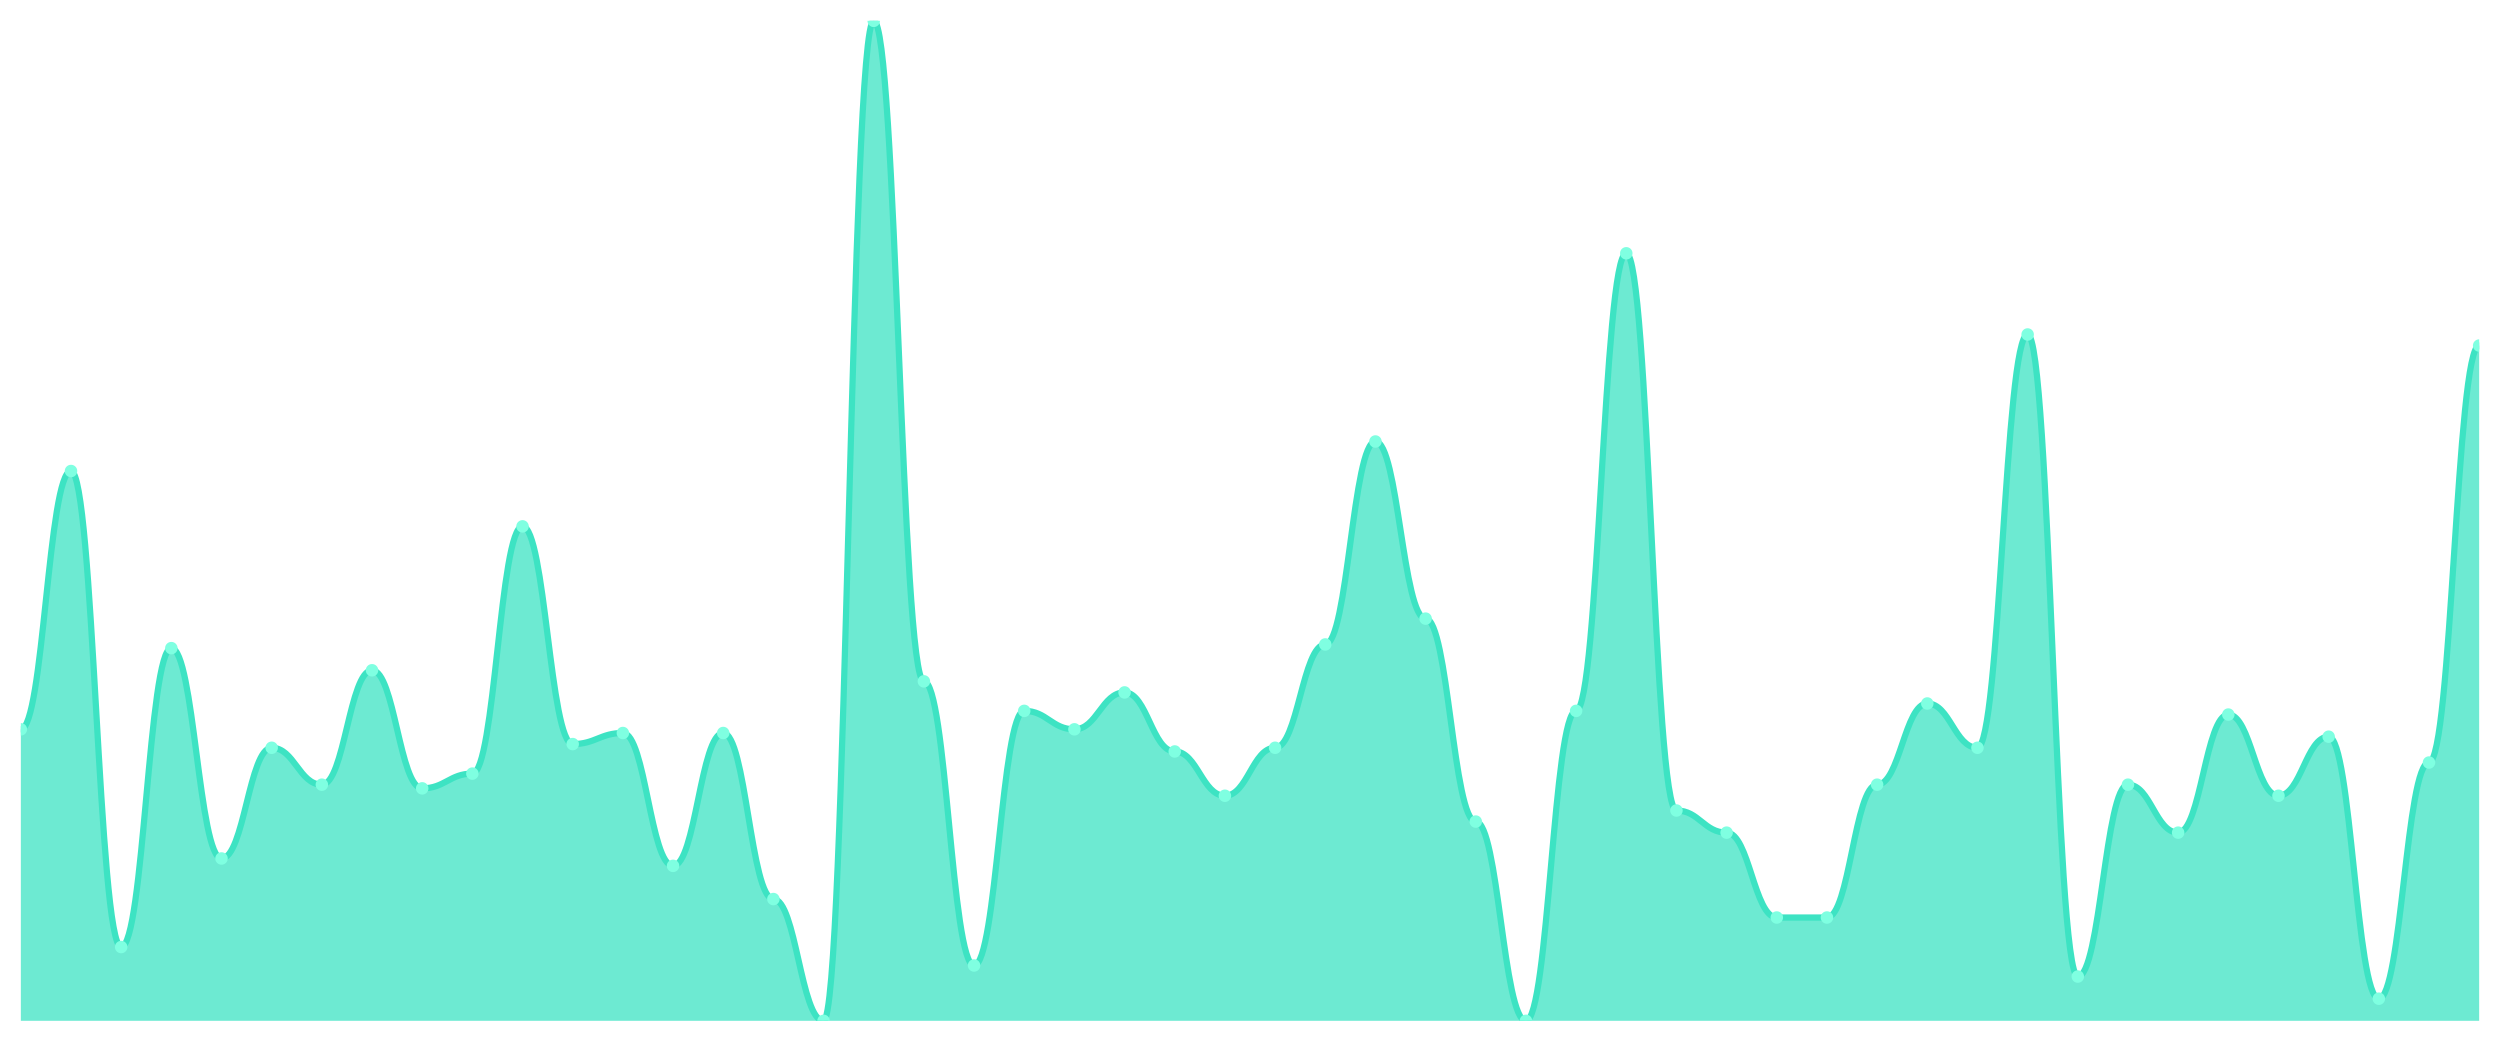
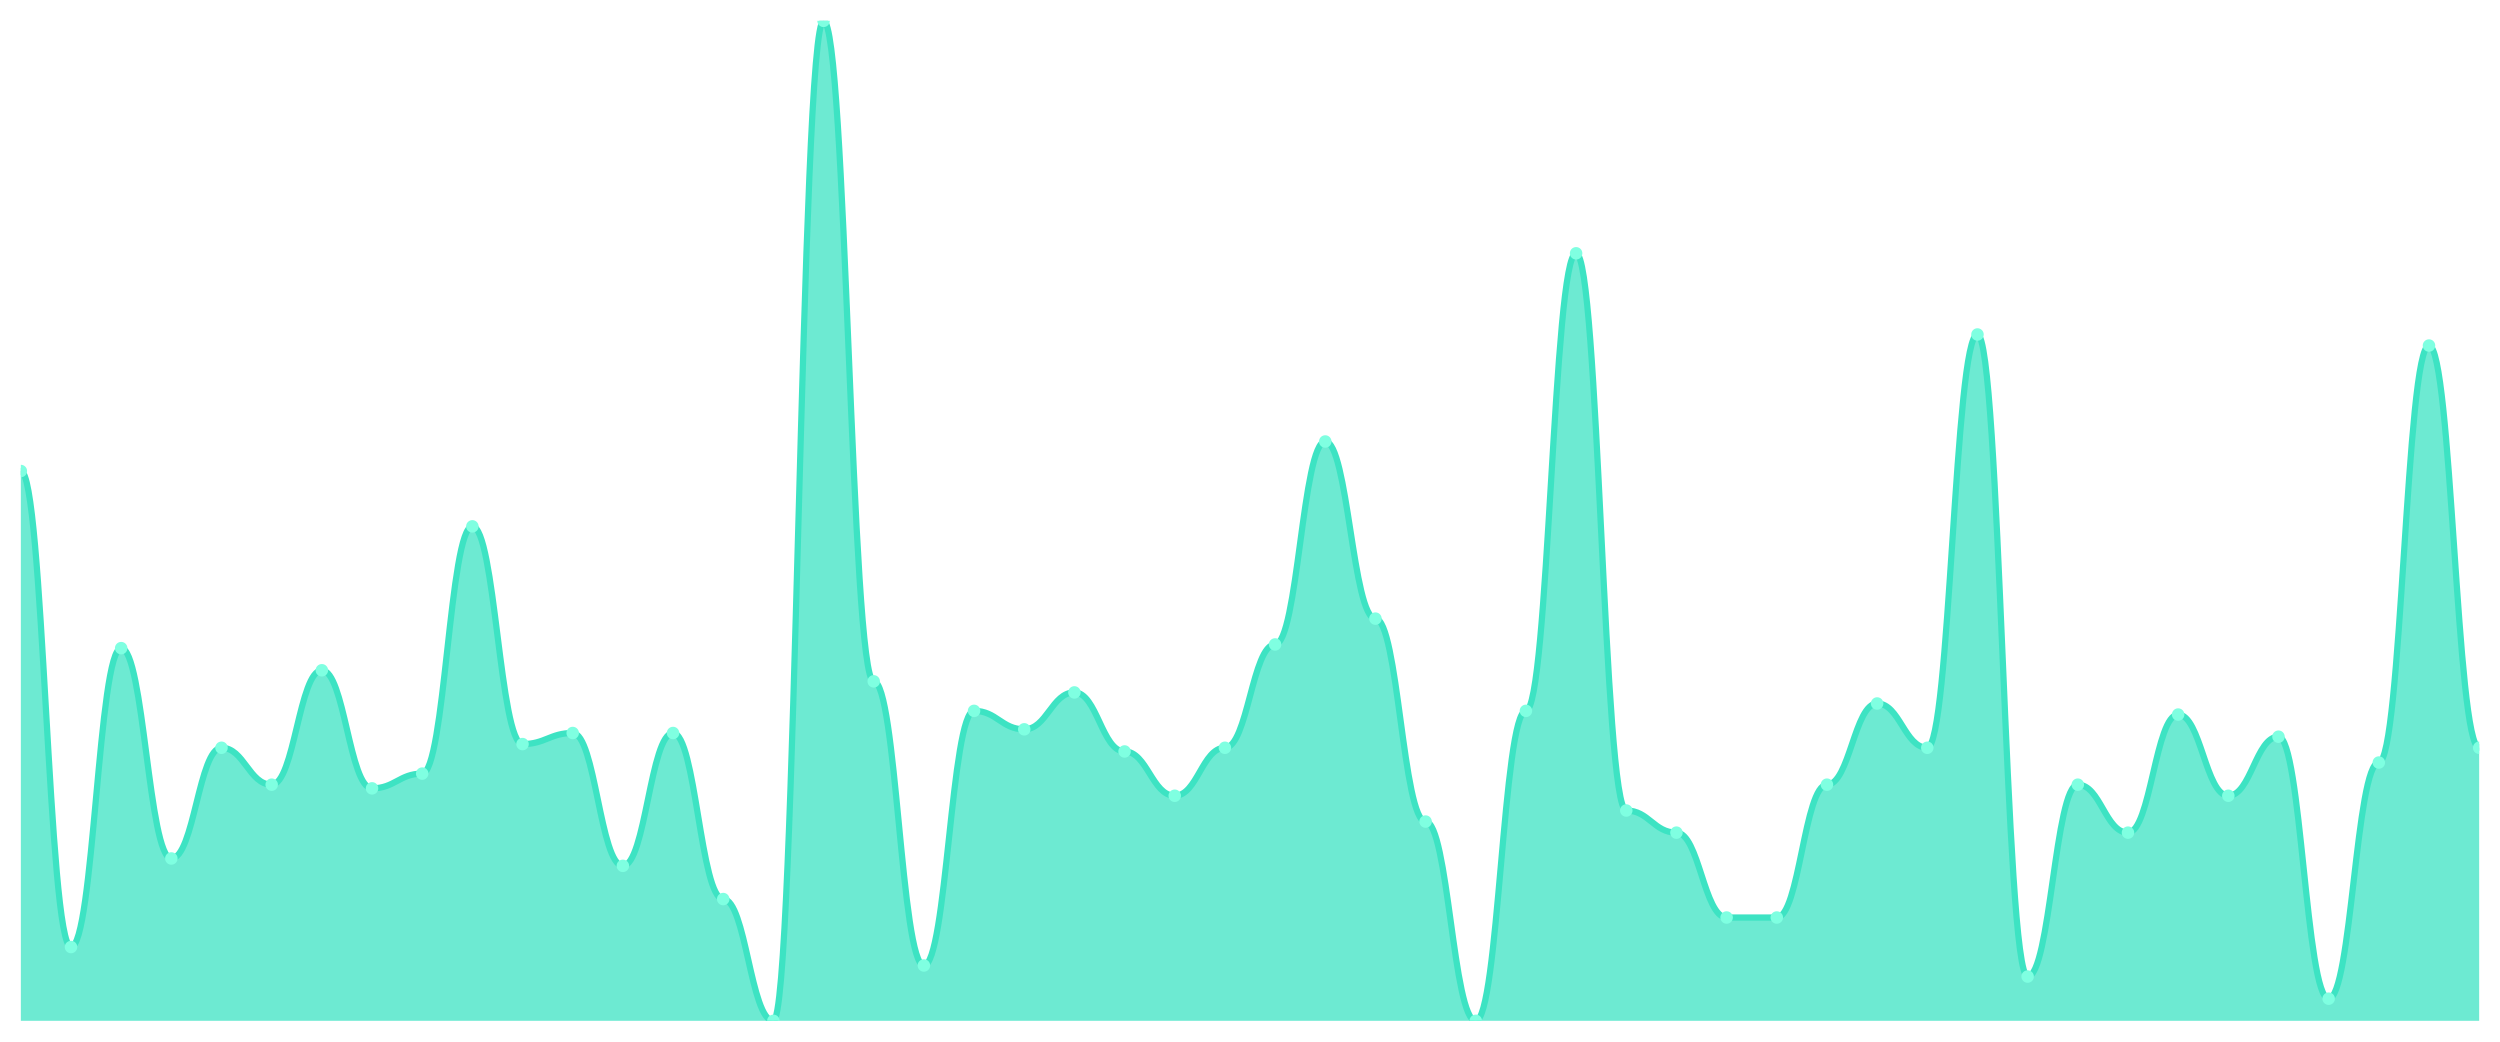
<svg xmlns="http://www.w3.org/2000/svg" viewBox="0 0 1200 500" width="1200" height="500">
  <defs>
    <clipPath id="c">
      <rect x="10" y="10" width="1180" height="480" />
    </clipPath>
  </defs>
  <rect width="1200" height="500" fill="none" />
  <g clip-path="url(#c)">
-     <path d="M 10,490 L 10,350.074 C 20.837,350.074 23.245,226.089 34.082,226.089 C 44.918,226.089 47.327,454.576 58.163,454.576 C 69,454.576 71.408,311.107 82.245,311.107 C 93.082,311.107 95.49,412.066 106.327,412.066 C 117.163,412.066 119.571,358.93 130.408,358.93 C 141.245,358.93 143.653,376.642 154.49,376.642 C 165.327,376.642 167.735,321.734 178.571,321.734 C 189.408,321.734 191.816,378.413 202.653,378.413 C 213.49,378.413 215.898,371.328 226.735,371.328 C 237.571,371.328 239.98,252.657 250.816,252.657 C 261.653,252.657 264.061,357.159 274.898,357.159 C 285.735,357.159 288.143,351.845 298.98,351.845 C 309.816,351.845 312.224,415.609 323.061,415.609 C 333.898,415.609 336.306,351.845 347.143,351.845 C 357.98,351.845 360.388,431.55 371.224,431.55 C 382.061,431.55 384.469,490 395.306,490 C 406.143,490 408.551,10 419.388,10 C 430.224,10 432.633,327.048 443.469,327.048 C 454.306,327.048 456.714,463.432 467.551,463.432 C 478.388,463.432 480.796,341.218 491.633,341.218 C 502.469,341.218 504.878,350.074 515.714,350.074 C 526.551,350.074 528.959,332.362 539.796,332.362 C 550.633,332.362 553.041,360.701 563.878,360.701 C 574.714,360.701 577.122,381.956 587.959,381.956 C 598.796,381.956 601.204,358.93 612.041,358.93 C 622.878,358.93 625.286,309.336 636.122,309.336 C 646.959,309.336 649.367,211.919 660.204,211.919 C 671.041,211.919 673.449,296.937 684.286,296.937 C 695.122,296.937 697.531,394.354 708.367,394.354 C 719.204,394.354 721.612,490 732.449,490 C 743.286,490 745.694,341.218 756.531,341.218 C 767.367,341.218 769.776,121.587 780.612,121.587 C 791.449,121.587 793.857,389.041 804.694,389.041 C 815.531,389.041 817.939,399.668 828.776,399.668 C 839.612,399.668 842.02,440.406 852.857,440.406 C 863.694,440.406 866.102,440.406 876.939,440.406 C 887.776,440.406 890.184,376.642 901.02,376.642 C 911.857,376.642 914.265,337.675 925.102,337.675 C 935.939,337.675 938.347,358.93 949.184,358.93 C 960.02,358.93 962.429,160.554 973.265,160.554 C 984.102,160.554 986.51,468.745 997.347,468.745 C 1008.184,468.745 1010.592,376.642 1021.429,376.642 C 1032.265,376.642 1034.673,399.668 1045.51,399.668 C 1056.347,399.668 1058.755,342.989 1069.592,342.989 C 1080.429,342.989 1082.837,381.956 1093.673,381.956 C 1104.51,381.956 1106.918,353.616 1117.755,353.616 C 1128.592,353.616 1131,479.373 1141.837,479.373 C 1152.673,479.373 1155.082,366.015 1165.918,366.015 C 1176.755,366.015 1179.163,165.867 1190,165.867 L 1190,490 Z" fill="rgba(61,227,195,0.75)" />
-     <path d="M 10,350.074 C 20.837,350.074 23.245,226.089 34.082,226.089 C 44.918,226.089 47.327,454.576 58.163,454.576 C 69,454.576 71.408,311.107 82.245,311.107 C 93.082,311.107 95.49,412.066 106.327,412.066 C 117.163,412.066 119.571,358.93 130.408,358.93 C 141.245,358.93 143.653,376.642 154.49,376.642 C 165.327,376.642 167.735,321.734 178.571,321.734 C 189.408,321.734 191.816,378.413 202.653,378.413 C 213.49,378.413 215.898,371.328 226.735,371.328 C 237.571,371.328 239.98,252.657 250.816,252.657 C 261.653,252.657 264.061,357.159 274.898,357.159 C 285.735,357.159 288.143,351.845 298.98,351.845 C 309.816,351.845 312.224,415.609 323.061,415.609 C 333.898,415.609 336.306,351.845 347.143,351.845 C 357.98,351.845 360.388,431.55 371.224,431.55 C 382.061,431.55 384.469,490 395.306,490 C 406.143,490 408.551,10 419.388,10 C 430.224,10 432.633,327.048 443.469,327.048 C 454.306,327.048 456.714,463.432 467.551,463.432 C 478.388,463.432 480.796,341.218 491.633,341.218 C 502.469,341.218 504.878,350.074 515.714,350.074 C 526.551,350.074 528.959,332.362 539.796,332.362 C 550.633,332.362 553.041,360.701 563.878,360.701 C 574.714,360.701 577.122,381.956 587.959,381.956 C 598.796,381.956 601.204,358.93 612.041,358.93 C 622.878,358.93 625.286,309.336 636.122,309.336 C 646.959,309.336 649.367,211.919 660.204,211.919 C 671.041,211.919 673.449,296.937 684.286,296.937 C 695.122,296.937 697.531,394.354 708.367,394.354 C 719.204,394.354 721.612,490 732.449,490 C 743.286,490 745.694,341.218 756.531,341.218 C 767.367,341.218 769.776,121.587 780.612,121.587 C 791.449,121.587 793.857,389.041 804.694,389.041 C 815.531,389.041 817.939,399.668 828.776,399.668 C 839.612,399.668 842.02,440.406 852.857,440.406 C 863.694,440.406 866.102,440.406 876.939,440.406 C 887.776,440.406 890.184,376.642 901.02,376.642 C 911.857,376.642 914.265,337.675 925.102,337.675 C 935.939,337.675 938.347,358.93 949.184,358.93 C 960.02,358.93 962.429,160.554 973.265,160.554 C 984.102,160.554 986.51,468.745 997.347,468.745 C 1008.184,468.745 1010.592,376.642 1021.429,376.642 C 1032.265,376.642 1034.673,399.668 1045.51,399.668 C 1056.347,399.668 1058.755,342.989 1069.592,342.989 C 1080.429,342.989 1082.837,381.956 1093.673,381.956 C 1104.51,381.956 1106.918,353.616 1117.755,353.616 C 1128.592,353.616 1131,479.373 1141.837,479.373 C 1152.673,479.373 1155.082,366.015 1165.918,366.015 C 1176.755,366.015 1179.163,165.867 1190,165.867" fill="none" stroke="#3de3c3" stroke-width="3" stroke-linecap="round" stroke-linejoin="round" />
-     <circle cx="10" cy="350.074" r="3" fill="#7fffe1" />
-     <circle cx="34.082" cy="226.089" r="3" fill="#7fffe1" />
-     <circle cx="58.163" cy="454.576" r="3" fill="#7fffe1" />
-     <circle cx="82.245" cy="311.107" r="3" fill="#7fffe1" />
-     <circle cx="106.327" cy="412.066" r="3" fill="#7fffe1" />
-     <circle cx="130.408" cy="358.93" r="3" fill="#7fffe1" />
-     <circle cx="154.49" cy="376.642" r="3" fill="#7fffe1" />
-     <circle cx="178.571" cy="321.734" r="3" fill="#7fffe1" />
-     <circle cx="202.653" cy="378.413" r="3" fill="#7fffe1" />
-     <circle cx="226.735" cy="371.328" r="3" fill="#7fffe1" />
-     <circle cx="250.816" cy="252.657" r="3" fill="#7fffe1" />
-     <circle cx="274.898" cy="357.159" r="3" fill="#7fffe1" />
-     <circle cx="298.98" cy="351.845" r="3" fill="#7fffe1" />
-     <circle cx="323.061" cy="415.609" r="3" fill="#7fffe1" />
-     <circle cx="347.143" cy="351.845" r="3" fill="#7fffe1" />
-     <circle cx="371.224" cy="431.55" r="3" fill="#7fffe1" />
-     <circle cx="395.306" cy="490" r="3" fill="#7fffe1" />
-     <circle cx="419.388" cy="10" r="3" fill="#7fffe1" />
-     <circle cx="443.469" cy="327.048" r="3" fill="#7fffe1" />
-     <circle cx="467.551" cy="463.432" r="3" fill="#7fffe1" />
-     <circle cx="491.633" cy="341.218" r="3" fill="#7fffe1" />
-     <circle cx="515.714" cy="350.074" r="3" fill="#7fffe1" />
-     <circle cx="539.796" cy="332.362" r="3" fill="#7fffe1" />
-     <circle cx="563.878" cy="360.701" r="3" fill="#7fffe1" />
-     <circle cx="587.959" cy="381.956" r="3" fill="#7fffe1" />
-     <circle cx="612.041" cy="358.93" r="3" fill="#7fffe1" />
-     <circle cx="636.122" cy="309.336" r="3" fill="#7fffe1" />
-     <circle cx="660.204" cy="211.919" r="3" fill="#7fffe1" />
-     <circle cx="684.286" cy="296.937" r="3" fill="#7fffe1" />
-     <circle cx="708.367" cy="394.354" r="3" fill="#7fffe1" />
-     <circle cx="732.449" cy="490" r="3" fill="#7fffe1" />
-     <circle cx="756.531" cy="341.218" r="3" fill="#7fffe1" />
-     <circle cx="780.612" cy="121.587" r="3" fill="#7fffe1" />
-     <circle cx="804.694" cy="389.041" r="3" fill="#7fffe1" />
-     <circle cx="828.776" cy="399.668" r="3" fill="#7fffe1" />
+     <path d="M 10,490 L 10,226.089 C 20.837,226.089 23.245,454.576 34.082,454.576 C 44.918,454.576 47.327,311.107 58.163,311.107 C 69,311.107 71.408,412.066 82.245,412.066 C 93.082,412.066 95.49,358.93 106.327,358.93 C 117.163,358.93 119.571,376.642 130.408,376.642 C 141.245,376.642 143.653,321.734 154.49,321.734 C 165.327,321.734 167.735,378.413 178.571,378.413 C 189.408,378.413 191.816,371.328 202.653,371.328 C 213.49,371.328 215.898,252.657 226.735,252.657 C 237.571,252.657 239.98,357.159 250.816,357.159 C 261.653,357.159 264.061,351.845 274.898,351.845 C 285.735,351.845 288.143,415.609 298.98,415.609 C 309.816,415.609 312.224,351.845 323.061,351.845 C 333.898,351.845 336.306,431.55 347.143,431.55 C 357.98,431.55 360.388,490 371.224,490 C 382.061,490 384.469,10 395.306,10 C 406.143,10 408.551,327.048 419.388,327.048 C 430.224,327.048 432.633,463.432 443.469,463.432 C 454.306,463.432 456.714,341.218 467.551,341.218 C 478.388,341.218 480.796,350.074 491.633,350.074 C 502.469,350.074 504.878,332.362 515.714,332.362 C 526.551,332.362 528.959,360.701 539.796,360.701 C 550.633,360.701 553.041,381.956 563.878,381.956 C 574.714,381.956 577.122,358.93 587.959,358.93 C 598.796,358.93 601.204,309.336 612.041,309.336 C 622.878,309.336 625.286,211.919 636.122,211.919 C 646.959,211.919 649.367,296.937 660.204,296.937 C 671.041,296.937 673.449,394.354 684.286,394.354 C 695.122,394.354 697.531,490 708.367,490 C 719.204,490 721.612,341.218 732.449,341.218 C 743.286,341.218 745.694,121.587 756.531,121.587 C 767.367,121.587 769.776,389.041 780.612,389.041 C 791.449,389.041 793.857,399.668 804.694,399.668 C 815.531,399.668 817.939,440.406 828.776,440.406 C 839.612,440.406 842.02,440.406 852.857,440.406 C 863.694,440.406 866.102,376.642 876.939,376.642 C 887.776,376.642 890.184,337.675 901.02,337.675 C 911.857,337.675 914.265,358.93 925.102,358.93 C 935.939,358.93 938.347,160.554 949.184,160.554 C 960.02,160.554 962.429,468.745 973.265,468.745 C 984.102,468.745 986.51,376.642 997.347,376.642 C 1008.184,376.642 1010.592,399.668 1021.429,399.668 C 1032.265,399.668 1034.673,342.989 1045.51,342.989 C 1056.347,342.989 1058.755,381.956 1069.592,381.956 C 1080.429,381.956 1082.837,353.616 1093.673,353.616 C 1104.51,353.616 1106.918,479.373 1117.755,479.373 C 1128.592,479.373 1131,366.015 1141.837,366.015 C 1152.673,366.015 1155.082,165.867 1165.918,165.867 C 1176.755,165.867 1179.163,358.93 1190,358.93 L 1190,490 Z" fill="rgba(61,227,195,0.75)" />
+     <path d="M 10,226.089 C 20.837,226.089 23.245,454.576 34.082,454.576 C 44.918,454.576 47.327,311.107 58.163,311.107 C 69,311.107 71.408,412.066 82.245,412.066 C 93.082,412.066 95.49,358.93 106.327,358.93 C 117.163,358.93 119.571,376.642 130.408,376.642 C 141.245,376.642 143.653,321.734 154.49,321.734 C 165.327,321.734 167.735,378.413 178.571,378.413 C 189.408,378.413 191.816,371.328 202.653,371.328 C 213.49,371.328 215.898,252.657 226.735,252.657 C 237.571,252.657 239.98,357.159 250.816,357.159 C 261.653,357.159 264.061,351.845 274.898,351.845 C 285.735,351.845 288.143,415.609 298.98,415.609 C 309.816,415.609 312.224,351.845 323.061,351.845 C 333.898,351.845 336.306,431.55 347.143,431.55 C 357.98,431.55 360.388,490 371.224,490 C 382.061,490 384.469,10 395.306,10 C 406.143,10 408.551,327.048 419.388,327.048 C 430.224,327.048 432.633,463.432 443.469,463.432 C 454.306,463.432 456.714,341.218 467.551,341.218 C 478.388,341.218 480.796,350.074 491.633,350.074 C 502.469,350.074 504.878,332.362 515.714,332.362 C 526.551,332.362 528.959,360.701 539.796,360.701 C 550.633,360.701 553.041,381.956 563.878,381.956 C 574.714,381.956 577.122,358.93 587.959,358.93 C 598.796,358.93 601.204,309.336 612.041,309.336 C 622.878,309.336 625.286,211.919 636.122,211.919 C 646.959,211.919 649.367,296.937 660.204,296.937 C 671.041,296.937 673.449,394.354 684.286,394.354 C 695.122,394.354 697.531,490 708.367,490 C 719.204,490 721.612,341.218 732.449,341.218 C 743.286,341.218 745.694,121.587 756.531,121.587 C 767.367,121.587 769.776,389.041 780.612,389.041 C 791.449,389.041 793.857,399.668 804.694,399.668 C 815.531,399.668 817.939,440.406 828.776,440.406 C 839.612,440.406 842.02,440.406 852.857,440.406 C 863.694,440.406 866.102,376.642 876.939,376.642 C 887.776,376.642 890.184,337.675 901.02,337.675 C 911.857,337.675 914.265,358.93 925.102,358.93 C 935.939,358.93 938.347,160.554 949.184,160.554 C 960.02,160.554 962.429,468.745 973.265,468.745 C 984.102,468.745 986.51,376.642 997.347,376.642 C 1008.184,376.642 1010.592,399.668 1021.429,399.668 C 1032.265,399.668 1034.673,342.989 1045.51,342.989 C 1056.347,342.989 1058.755,381.956 1069.592,381.956 C 1080.429,381.956 1082.837,353.616 1093.673,353.616 C 1104.51,353.616 1106.918,479.373 1117.755,479.373 C 1128.592,479.373 1131,366.015 1141.837,366.015 C 1152.673,366.015 1155.082,165.867 1165.918,165.867 C 1176.755,165.867 1179.163,358.93 1190,358.93" fill="none" stroke="#3de3c3" stroke-width="3" stroke-linecap="round" stroke-linejoin="round" />
+     <circle cx="10" cy="226.089" r="3" fill="#7fffe1" />
+     <circle cx="34.082" cy="454.576" r="3" fill="#7fffe1" />
+     <circle cx="58.163" cy="311.107" r="3" fill="#7fffe1" />
+     <circle cx="82.245" cy="412.066" r="3" fill="#7fffe1" />
+     <circle cx="106.327" cy="358.93" r="3" fill="#7fffe1" />
+     <circle cx="130.408" cy="376.642" r="3" fill="#7fffe1" />
+     <circle cx="154.49" cy="321.734" r="3" fill="#7fffe1" />
+     <circle cx="178.571" cy="378.413" r="3" fill="#7fffe1" />
+     <circle cx="202.653" cy="371.328" r="3" fill="#7fffe1" />
+     <circle cx="226.735" cy="252.657" r="3" fill="#7fffe1" />
+     <circle cx="250.816" cy="357.159" r="3" fill="#7fffe1" />
+     <circle cx="274.898" cy="351.845" r="3" fill="#7fffe1" />
+     <circle cx="298.98" cy="415.609" r="3" fill="#7fffe1" />
+     <circle cx="323.061" cy="351.845" r="3" fill="#7fffe1" />
+     <circle cx="347.143" cy="431.55" r="3" fill="#7fffe1" />
+     <circle cx="371.224" cy="490" r="3" fill="#7fffe1" />
+     <circle cx="395.306" cy="10" r="3" fill="#7fffe1" />
+     <circle cx="419.388" cy="327.048" r="3" fill="#7fffe1" />
+     <circle cx="443.469" cy="463.432" r="3" fill="#7fffe1" />
+     <circle cx="467.551" cy="341.218" r="3" fill="#7fffe1" />
+     <circle cx="491.633" cy="350.074" r="3" fill="#7fffe1" />
+     <circle cx="515.714" cy="332.362" r="3" fill="#7fffe1" />
+     <circle cx="539.796" cy="360.701" r="3" fill="#7fffe1" />
+     <circle cx="563.878" cy="381.956" r="3" fill="#7fffe1" />
+     <circle cx="587.959" cy="358.93" r="3" fill="#7fffe1" />
+     <circle cx="612.041" cy="309.336" r="3" fill="#7fffe1" />
+     <circle cx="636.122" cy="211.919" r="3" fill="#7fffe1" />
+     <circle cx="660.204" cy="296.937" r="3" fill="#7fffe1" />
+     <circle cx="684.286" cy="394.354" r="3" fill="#7fffe1" />
+     <circle cx="708.367" cy="490" r="3" fill="#7fffe1" />
+     <circle cx="732.449" cy="341.218" r="3" fill="#7fffe1" />
+     <circle cx="756.531" cy="121.587" r="3" fill="#7fffe1" />
+     <circle cx="780.612" cy="389.041" r="3" fill="#7fffe1" />
+     <circle cx="804.694" cy="399.668" r="3" fill="#7fffe1" />
+     <circle cx="828.776" cy="440.406" r="3" fill="#7fffe1" />
    <circle cx="852.857" cy="440.406" r="3" fill="#7fffe1" />
-     <circle cx="876.939" cy="440.406" r="3" fill="#7fffe1" />
-     <circle cx="901.02" cy="376.642" r="3" fill="#7fffe1" />
-     <circle cx="925.102" cy="337.675" r="3" fill="#7fffe1" />
-     <circle cx="949.184" cy="358.93" r="3" fill="#7fffe1" />
-     <circle cx="973.265" cy="160.554" r="3" fill="#7fffe1" />
-     <circle cx="997.347" cy="468.745" r="3" fill="#7fffe1" />
-     <circle cx="1021.429" cy="376.642" r="3" fill="#7fffe1" />
-     <circle cx="1045.51" cy="399.668" r="3" fill="#7fffe1" />
-     <circle cx="1069.592" cy="342.989" r="3" fill="#7fffe1" />
-     <circle cx="1093.673" cy="381.956" r="3" fill="#7fffe1" />
-     <circle cx="1117.755" cy="353.616" r="3" fill="#7fffe1" />
-     <circle cx="1141.837" cy="479.373" r="3" fill="#7fffe1" />
-     <circle cx="1165.918" cy="366.015" r="3" fill="#7fffe1" />
-     <circle cx="1190" cy="165.867" r="3" fill="#7fffe1" />
+     <circle cx="876.939" cy="376.642" r="3" fill="#7fffe1" />
+     <circle cx="901.02" cy="337.675" r="3" fill="#7fffe1" />
+     <circle cx="925.102" cy="358.93" r="3" fill="#7fffe1" />
+     <circle cx="949.184" cy="160.554" r="3" fill="#7fffe1" />
+     <circle cx="973.265" cy="468.745" r="3" fill="#7fffe1" />
+     <circle cx="997.347" cy="376.642" r="3" fill="#7fffe1" />
+     <circle cx="1021.429" cy="399.668" r="3" fill="#7fffe1" />
+     <circle cx="1045.51" cy="342.989" r="3" fill="#7fffe1" />
+     <circle cx="1069.592" cy="381.956" r="3" fill="#7fffe1" />
+     <circle cx="1093.673" cy="353.616" r="3" fill="#7fffe1" />
+     <circle cx="1117.755" cy="479.373" r="3" fill="#7fffe1" />
+     <circle cx="1141.837" cy="366.015" r="3" fill="#7fffe1" />
+     <circle cx="1165.918" cy="165.867" r="3" fill="#7fffe1" />
+     <circle cx="1190" cy="358.93" r="3" fill="#7fffe1" />
  </g>
</svg>
